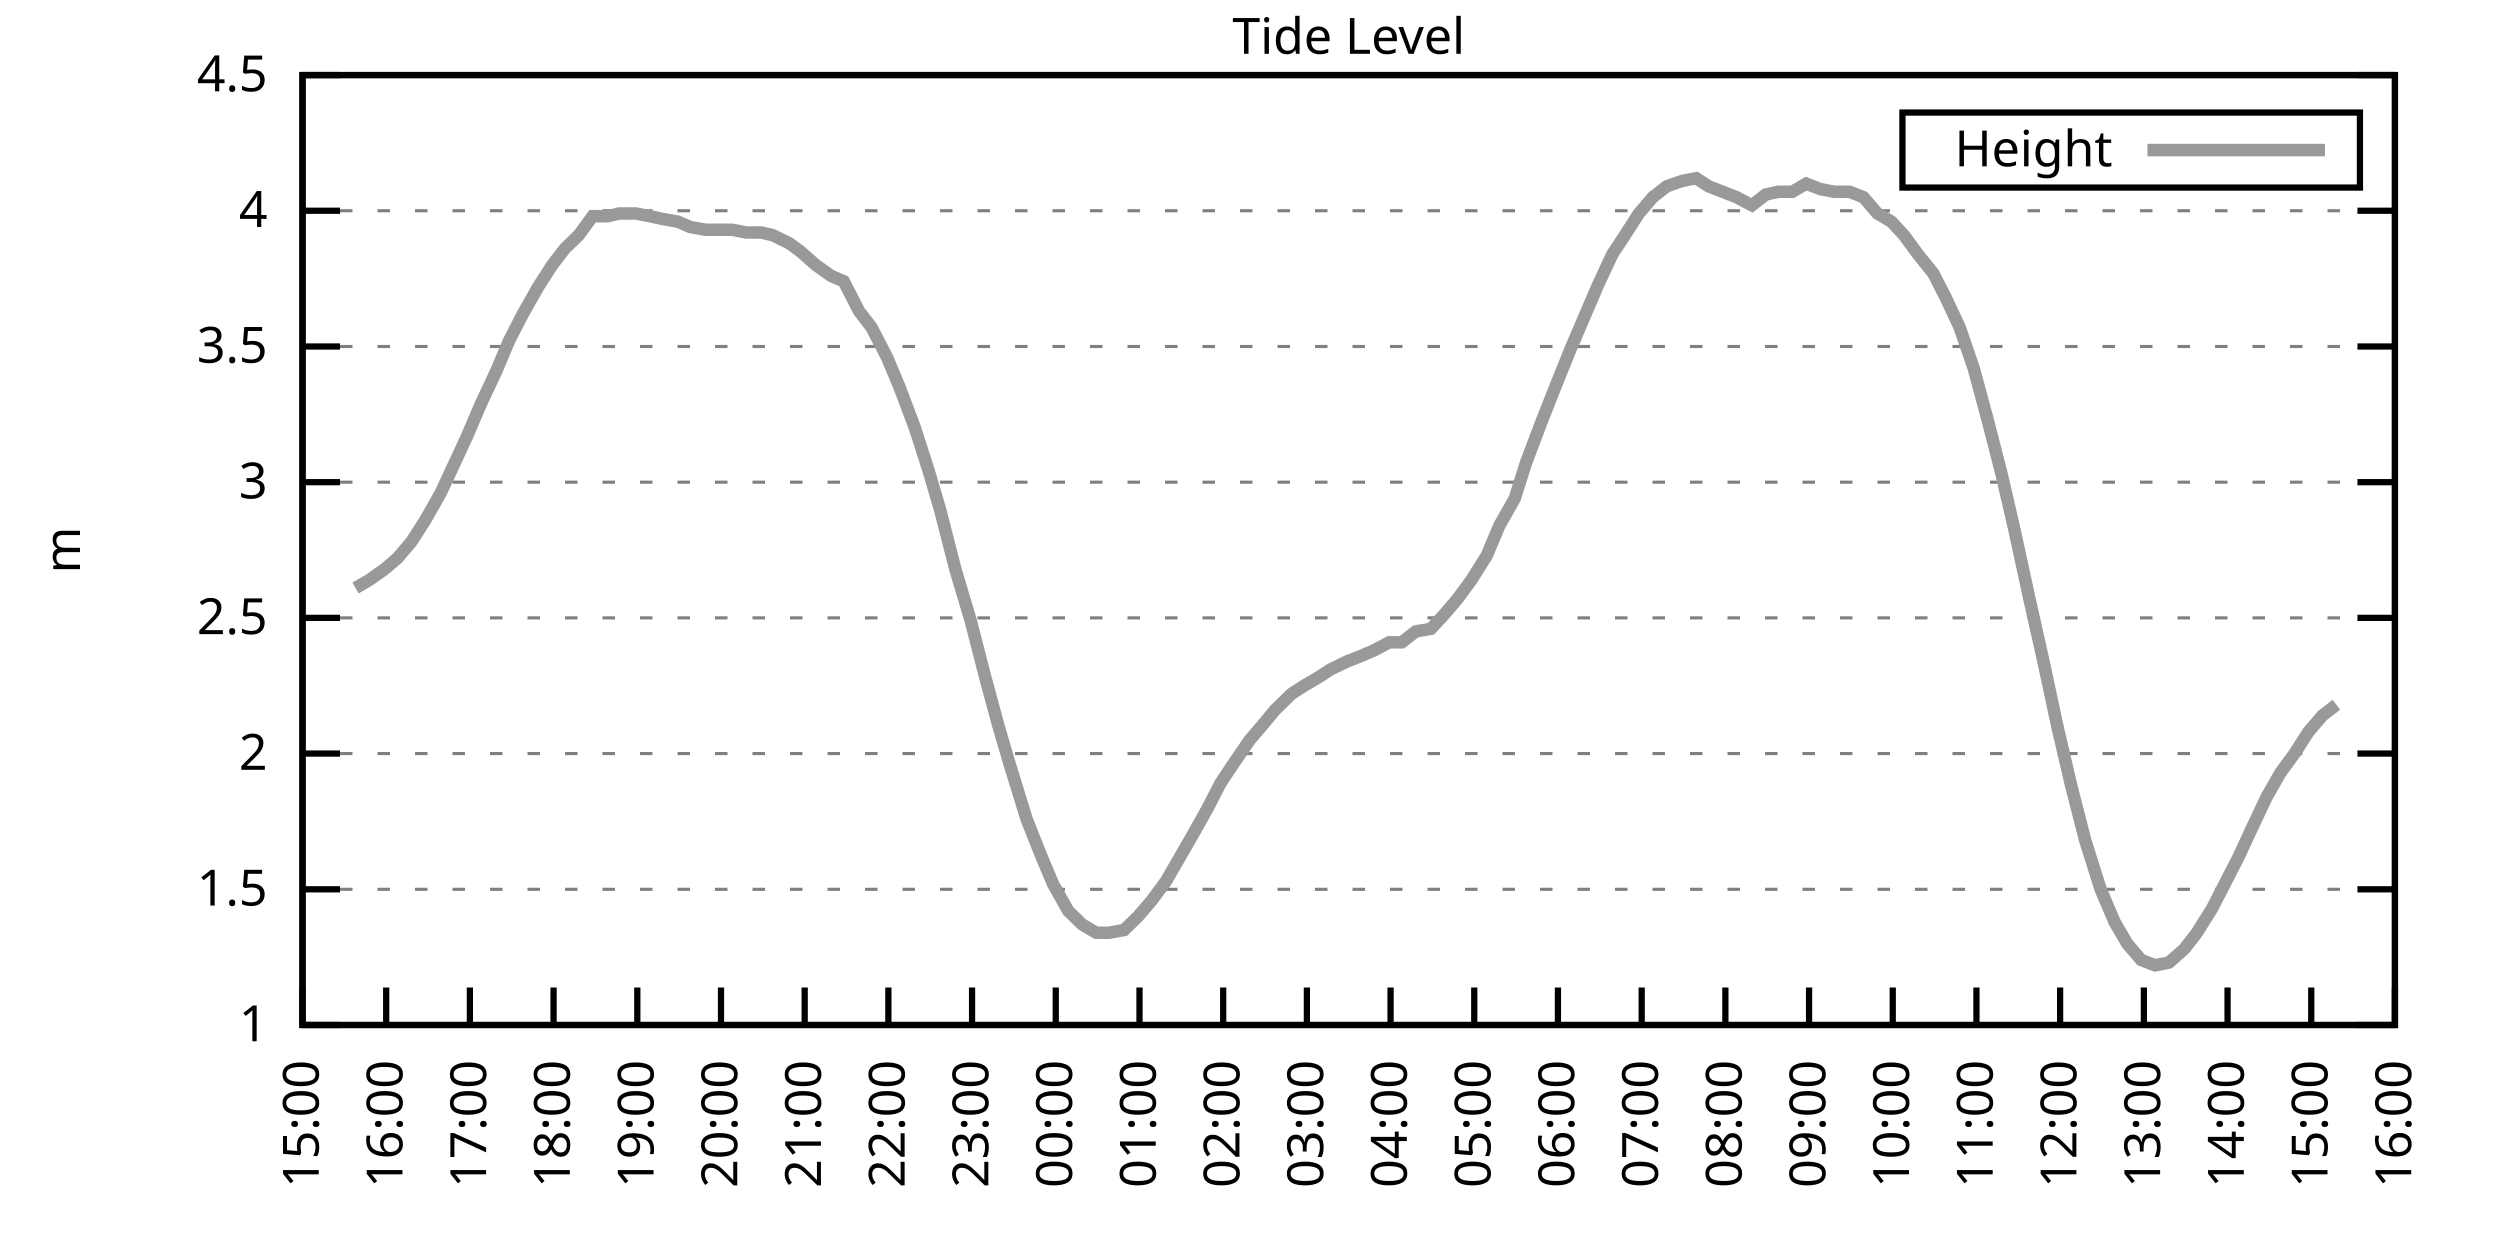
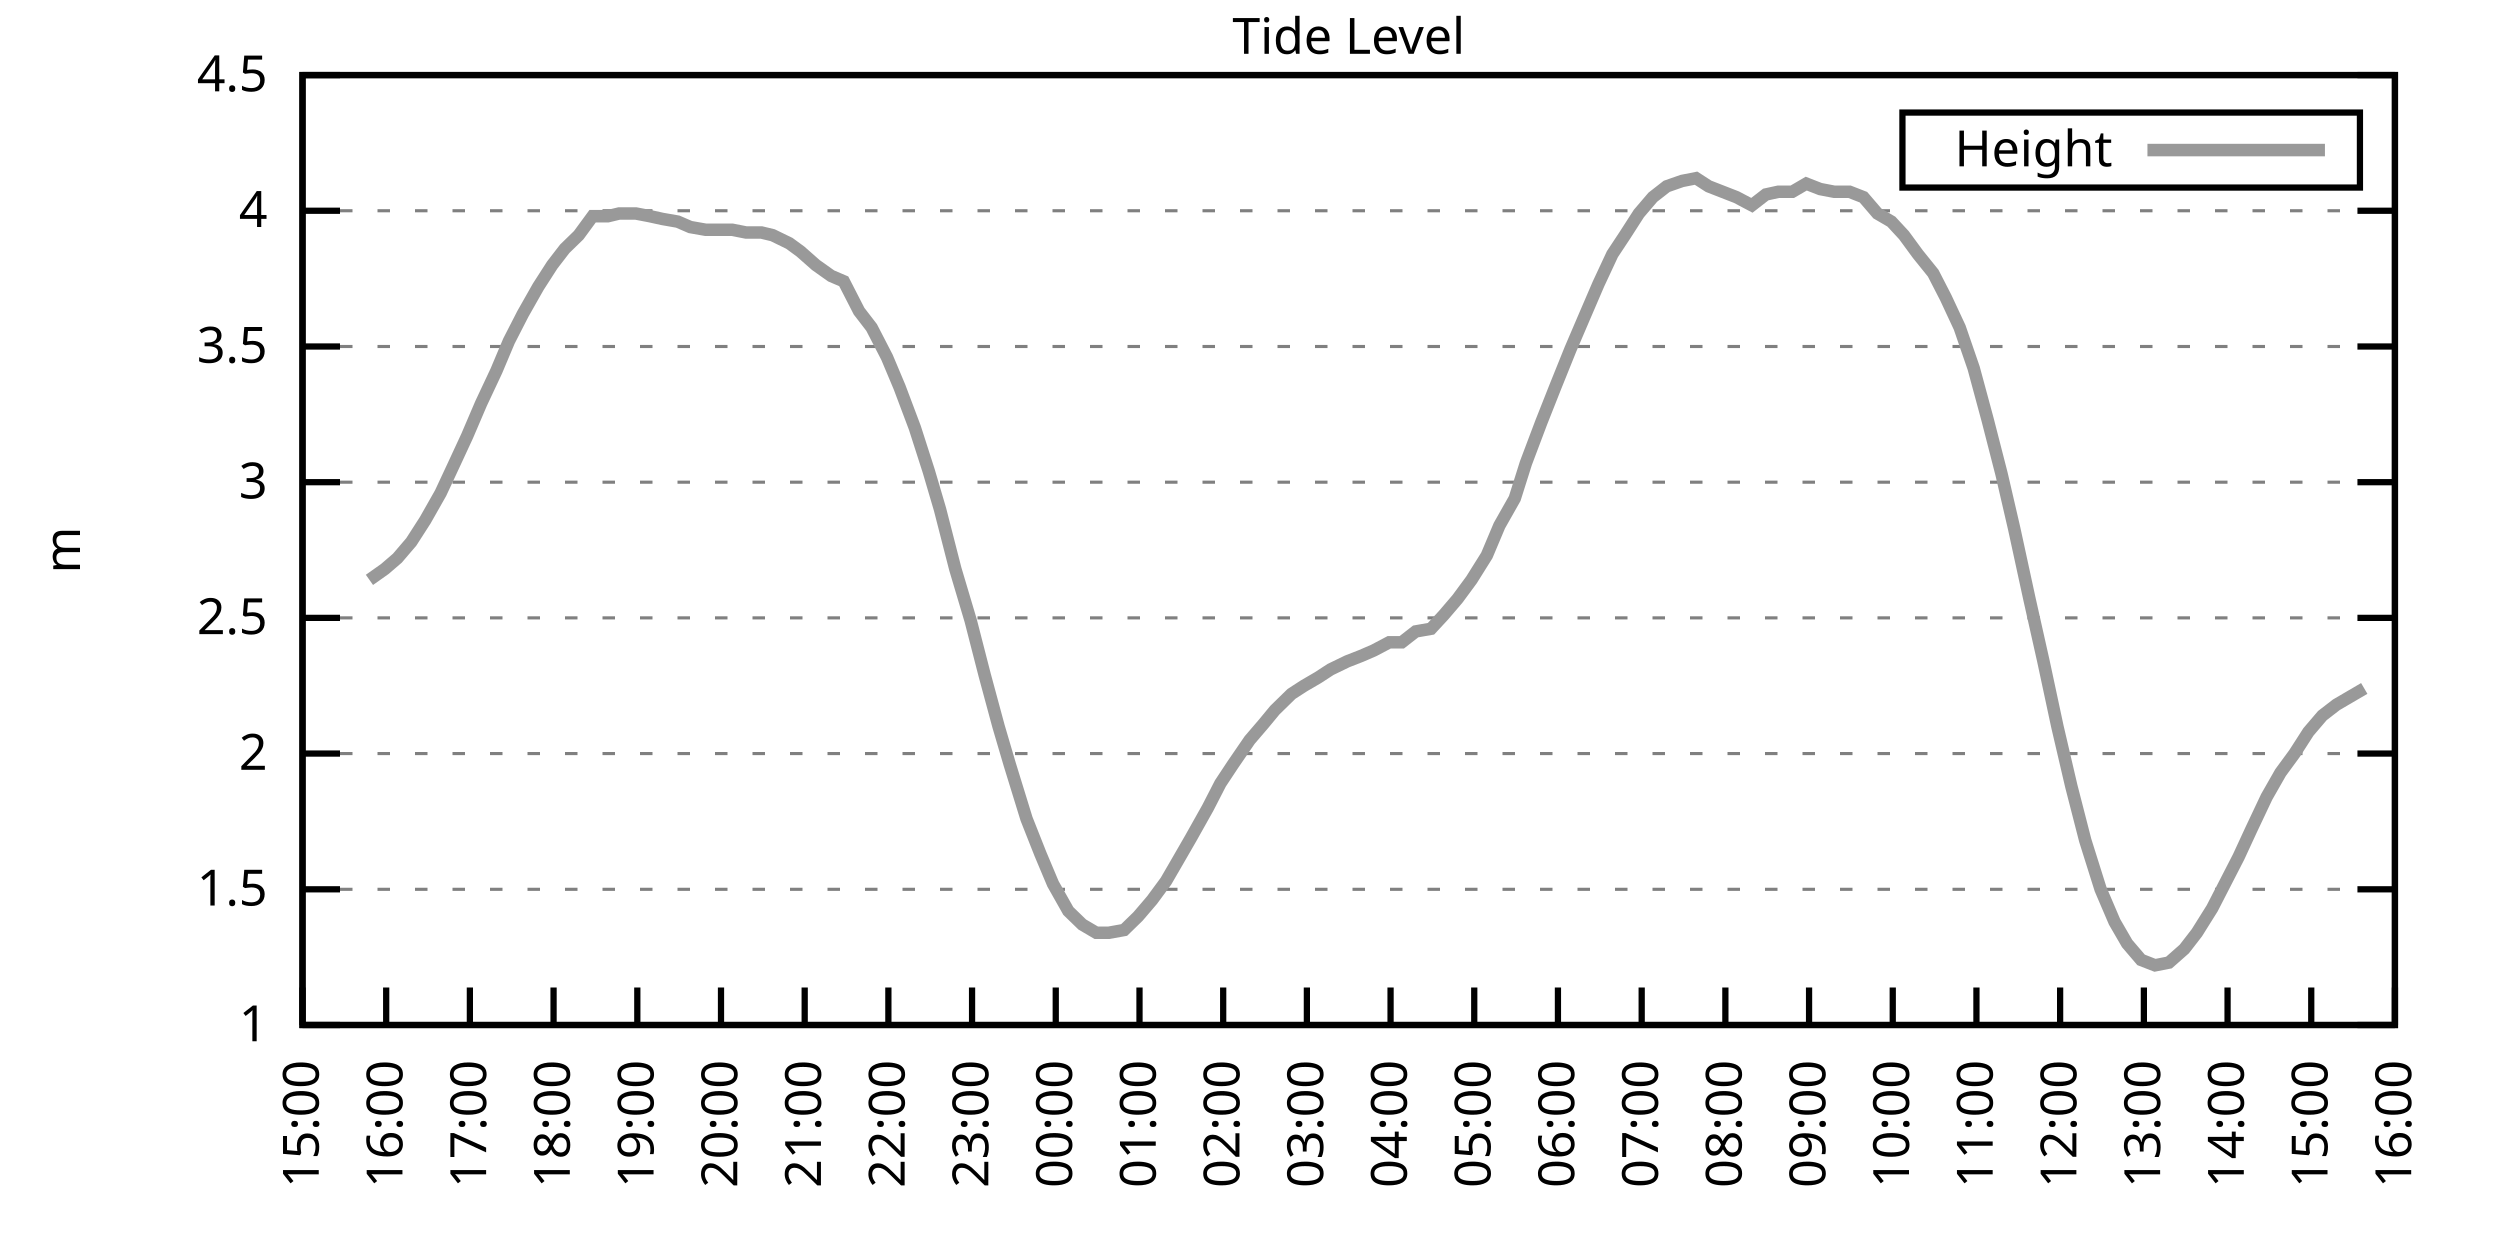
<svg xmlns="http://www.w3.org/2000/svg" xmlns:xlink="http://www.w3.org/1999/xlink" width="400" height="200" viewBox="0 0 400 200">
  <g id="gnuplot_canvas">
    <rect x="0" y="0" width="400" height="200" fill="none" />
    <defs>
      <circle id="gpDot" r="0.5" stroke-width="0.5" stroke="currentColor" />
      <path id="gpPt0" stroke-width="0.333" stroke="currentColor" d="M-1,0 h2 M0,-1 v2" />
      <path id="gpPt1" stroke-width="0.333" stroke="currentColor" d="M-1,-1 L1,1 M1,-1 L-1,1" />
      <path id="gpPt2" stroke-width="0.333" stroke="currentColor" d="M-1,0 L1,0 M0,-1 L0,1 M-1,-1 L1,1 M-1,1 L1,-1" />
      <rect id="gpPt3" stroke-width="0.333" stroke="currentColor" x="-1" y="-1" width="2" height="2" />
      <rect id="gpPt4" stroke-width="0.333" stroke="currentColor" fill="currentColor" x="-1" y="-1" width="2" height="2" />
      <circle id="gpPt5" stroke-width="0.333" stroke="currentColor" cx="0" cy="0" r="1" />
      <use xlink:href="#gpPt5" id="gpPt6" fill="currentColor" stroke="none" />
      <path id="gpPt7" stroke-width="0.333" stroke="currentColor" d="M0,-1.33 L-1.33,0.67 L1.33,0.67 z" />
      <use xlink:href="#gpPt7" id="gpPt8" fill="currentColor" stroke="none" />
      <use xlink:href="#gpPt7" id="gpPt9" stroke="currentColor" transform="rotate(180)" />
      <use xlink:href="#gpPt9" id="gpPt10" fill="currentColor" stroke="none" />
      <use xlink:href="#gpPt3" id="gpPt11" stroke="currentColor" transform="rotate(45)" />
      <use xlink:href="#gpPt11" id="gpPt12" fill="currentColor" stroke="none" />
      <path id="gpPt13" stroke-width="0.333" stroke="currentColor" d="M0,1.330 L1.265,0.411 L0.782,-1.067 L-0.782,-1.076 L-1.265,0.411 z" />
      <use xlink:href="#gpPt13" id="gpPt14" fill="currentColor" stroke="none" />
      <filter id="textbox" filterUnits="objectBoundingBox" x="0" y="0" height="1" width="1">
        <feFlood flood-color="white" flood-opacity="1" result="bgnd" />
        <feComposite in="SourceGraphic" in2="bgnd" operator="atop" />
      </filter>
      <filter id="greybox" filterUnits="objectBoundingBox" x="0" y="0" height="1" width="1">
        <feFlood flood-color="lightgrey" flood-opacity="1" result="grey" />
        <feComposite in="SourceGraphic" in2="grey" operator="atop" />
      </filter>
    </defs>
    <g fill="none" color="white" stroke="currentColor" stroke-width="1.00" stroke-linecap="butt" stroke-linejoin="miter">
</g>
    <g fill="none" color="black" stroke="currentColor" stroke-width="1.00" stroke-linecap="butt" stroke-linejoin="miter">
      <g stroke="none" shape-rendering="crispEdges">
        <polygon fill="rgb(255, 255, 255)" points="48.40,164.00 383.18,164.00 383.18,12.02 48.40,12.02 " />
      </g>
    </g>
    <g fill="none" color="black" stroke="currentColor" stroke-width="1.00" stroke-linecap="butt" stroke-linejoin="miter">
</g>
    <g fill="none" color="black" stroke="black" stroke-width="0.50" stroke-linecap="butt" stroke-linejoin="miter">
</g>
    <g fill="none" color="gray" stroke="currentColor" stroke-width="0.50" stroke-linecap="butt" stroke-linejoin="miter">
      <path stroke="gray" stroke-dasharray="2,4" class="gridline" d="M48.40,164.00 L383.19,164.00  " />
    </g>
    <g fill="none" color="gray" stroke="gray" stroke-width="1.00" stroke-linecap="butt" stroke-linejoin="miter">
</g>
    <g fill="none" color="black" stroke="currentColor" stroke-width="1.00" stroke-linecap="butt" stroke-linejoin="miter">
      <path stroke="black" d="M48.40,164.00 L54.40,164.00 M383.19,164.00 L377.19,164.00  " />
      <g transform="translate(42.80,166.60)" stroke="none" fill="black" font-family="Sans" font-size="8.00" text-anchor="end">
        <text>
          <tspan font-family="Sans"> 1</tspan>
        </text>
      </g>
    </g>
    <g fill="none" color="black" stroke="currentColor" stroke-width="1.00" stroke-linecap="butt" stroke-linejoin="miter">
</g>
    <g fill="none" color="black" stroke="black" stroke-width="0.50" stroke-linecap="butt" stroke-linejoin="miter">
</g>
    <g fill="none" color="gray" stroke="currentColor" stroke-width="0.50" stroke-linecap="butt" stroke-linejoin="miter">
      <path stroke="gray" stroke-dasharray="2,4" class="gridline" d="M48.40,142.29 L383.19,142.29  " />
    </g>
    <g fill="none" color="gray" stroke="gray" stroke-width="1.00" stroke-linecap="butt" stroke-linejoin="miter">
</g>
    <g fill="none" color="black" stroke="currentColor" stroke-width="1.00" stroke-linecap="butt" stroke-linejoin="miter">
      <path stroke="black" d="M48.40,142.29 L54.40,142.29 M383.19,142.29 L377.19,142.29  " />
      <g transform="translate(42.80,144.89)" stroke="none" fill="black" font-family="Sans" font-size="8.00" text-anchor="end">
        <text>
          <tspan font-family="Sans"> 1.5</tspan>
        </text>
      </g>
    </g>
    <g fill="none" color="black" stroke="currentColor" stroke-width="1.00" stroke-linecap="butt" stroke-linejoin="miter">
</g>
    <g fill="none" color="black" stroke="black" stroke-width="0.50" stroke-linecap="butt" stroke-linejoin="miter">
</g>
    <g fill="none" color="gray" stroke="currentColor" stroke-width="0.50" stroke-linecap="butt" stroke-linejoin="miter">
      <path stroke="gray" stroke-dasharray="2,4" class="gridline" d="M48.40,120.57 L383.19,120.57  " />
    </g>
    <g fill="none" color="gray" stroke="gray" stroke-width="1.00" stroke-linecap="butt" stroke-linejoin="miter">
</g>
    <g fill="none" color="black" stroke="currentColor" stroke-width="1.00" stroke-linecap="butt" stroke-linejoin="miter">
      <path stroke="black" d="M48.40,120.57 L54.40,120.57 M383.19,120.57 L377.19,120.57  " />
      <g transform="translate(42.80,123.17)" stroke="none" fill="black" font-family="Sans" font-size="8.00" text-anchor="end">
        <text>
          <tspan font-family="Sans"> 2</tspan>
        </text>
      </g>
    </g>
    <g fill="none" color="black" stroke="currentColor" stroke-width="1.00" stroke-linecap="butt" stroke-linejoin="miter">
</g>
    <g fill="none" color="black" stroke="black" stroke-width="0.50" stroke-linecap="butt" stroke-linejoin="miter">
</g>
    <g fill="none" color="gray" stroke="currentColor" stroke-width="0.50" stroke-linecap="butt" stroke-linejoin="miter">
      <path stroke="gray" stroke-dasharray="2,4" class="gridline" d="M48.40,98.86 L383.19,98.86  " />
    </g>
    <g fill="none" color="gray" stroke="gray" stroke-width="1.00" stroke-linecap="butt" stroke-linejoin="miter">
</g>
    <g fill="none" color="black" stroke="currentColor" stroke-width="1.00" stroke-linecap="butt" stroke-linejoin="miter">
      <path stroke="black" d="M48.40,98.86 L54.40,98.86 M383.19,98.86 L377.19,98.86  " />
      <g transform="translate(42.80,101.46)" stroke="none" fill="black" font-family="Sans" font-size="8.00" text-anchor="end">
        <text>
          <tspan font-family="Sans"> 2.5</tspan>
        </text>
      </g>
    </g>
    <g fill="none" color="black" stroke="currentColor" stroke-width="1.00" stroke-linecap="butt" stroke-linejoin="miter">
</g>
    <g fill="none" color="black" stroke="black" stroke-width="0.50" stroke-linecap="butt" stroke-linejoin="miter">
</g>
    <g fill="none" color="gray" stroke="currentColor" stroke-width="0.50" stroke-linecap="butt" stroke-linejoin="miter">
      <path stroke="gray" stroke-dasharray="2,4" class="gridline" d="M48.40,77.15 L383.19,77.15  " />
    </g>
    <g fill="none" color="gray" stroke="gray" stroke-width="1.00" stroke-linecap="butt" stroke-linejoin="miter">
</g>
    <g fill="none" color="black" stroke="currentColor" stroke-width="1.00" stroke-linecap="butt" stroke-linejoin="miter">
      <path stroke="black" d="M48.40,77.15 L54.40,77.15 M383.19,77.15 L377.19,77.15  " />
      <g transform="translate(42.80,79.75)" stroke="none" fill="black" font-family="Sans" font-size="8.00" text-anchor="end">
        <text>
          <tspan font-family="Sans"> 3</tspan>
        </text>
      </g>
    </g>
    <g fill="none" color="black" stroke="currentColor" stroke-width="1.00" stroke-linecap="butt" stroke-linejoin="miter">
</g>
    <g fill="none" color="black" stroke="black" stroke-width="0.50" stroke-linecap="butt" stroke-linejoin="miter">
</g>
    <g fill="none" color="gray" stroke="currentColor" stroke-width="0.50" stroke-linecap="butt" stroke-linejoin="miter">
      <path stroke="gray" stroke-dasharray="2,4" class="gridline" d="M48.40,55.44 L383.19,55.44  " />
    </g>
    <g fill="none" color="gray" stroke="gray" stroke-width="1.00" stroke-linecap="butt" stroke-linejoin="miter">
</g>
    <g fill="none" color="black" stroke="currentColor" stroke-width="1.00" stroke-linecap="butt" stroke-linejoin="miter">
      <path stroke="black" d="M48.40,55.44 L54.40,55.44 M383.19,55.44 L377.19,55.44  " />
      <g transform="translate(42.80,58.04)" stroke="none" fill="black" font-family="Sans" font-size="8.00" text-anchor="end">
        <text>
          <tspan font-family="Sans"> 3.5</tspan>
        </text>
      </g>
    </g>
    <g fill="none" color="black" stroke="currentColor" stroke-width="1.00" stroke-linecap="butt" stroke-linejoin="miter">
</g>
    <g fill="none" color="black" stroke="black" stroke-width="0.50" stroke-linecap="butt" stroke-linejoin="miter">
</g>
    <g fill="none" color="gray" stroke="currentColor" stroke-width="0.50" stroke-linecap="butt" stroke-linejoin="miter">
      <path stroke="gray" stroke-dasharray="2,4" class="gridline" d="M48.40,33.72 L383.19,33.72  " />
    </g>
    <g fill="none" color="gray" stroke="gray" stroke-width="1.00" stroke-linecap="butt" stroke-linejoin="miter">
</g>
    <g fill="none" color="black" stroke="currentColor" stroke-width="1.00" stroke-linecap="butt" stroke-linejoin="miter">
      <path stroke="black" d="M48.40,33.72 L54.40,33.72 M383.19,33.72 L377.19,33.72  " />
      <g transform="translate(42.80,36.32)" stroke="none" fill="black" font-family="Sans" font-size="8.00" text-anchor="end">
        <text>
          <tspan font-family="Sans"> 4</tspan>
        </text>
      </g>
    </g>
    <g fill="none" color="black" stroke="currentColor" stroke-width="1.00" stroke-linecap="butt" stroke-linejoin="miter">
</g>
    <g fill="none" color="black" stroke="black" stroke-width="0.50" stroke-linecap="butt" stroke-linejoin="miter">
</g>
    <g fill="none" color="gray" stroke="currentColor" stroke-width="0.50" stroke-linecap="butt" stroke-linejoin="miter">
      <path stroke="gray" stroke-dasharray="2,4" class="gridline" d="M48.40,12.01 L383.19,12.01  " />
    </g>
    <g fill="none" color="gray" stroke="gray" stroke-width="1.00" stroke-linecap="butt" stroke-linejoin="miter">
</g>
    <g fill="none" color="black" stroke="currentColor" stroke-width="1.00" stroke-linecap="butt" stroke-linejoin="miter">
      <path stroke="black" d="M48.40,12.01 L54.40,12.01 M383.19,12.01 L377.19,12.01  " />
      <g transform="translate(42.80,14.61)" stroke="none" fill="black" font-family="Sans" font-size="8.00" text-anchor="end">
        <text>
          <tspan font-family="Sans"> 4.5</tspan>
        </text>
      </g>
    </g>
    <g fill="none" color="black" stroke="currentColor" stroke-width="1.00" stroke-linecap="butt" stroke-linejoin="miter">
      <path stroke="black" d="M48.40,164.00 L48.40,158.00  " />
      <g transform="translate(51.00,169.60) rotate(270.00)" stroke="none" fill="black" font-family="Sans" font-size="8.00" text-anchor="end">
        <text>
          <tspan font-family="Sans">15:00</tspan>
        </text>
      </g>
    </g>
    <g fill="none" color="black" stroke="currentColor" stroke-width="1.00" stroke-linecap="butt" stroke-linejoin="miter">
      <path stroke="black" d="M61.79,164.00 L61.79,158.00  " />
      <g transform="translate(64.39,169.60) rotate(270.00)" stroke="none" fill="black" font-family="Sans" font-size="8.00" text-anchor="end">
        <text>
          <tspan font-family="Sans">16:00</tspan>
        </text>
      </g>
    </g>
    <g fill="none" color="black" stroke="currentColor" stroke-width="1.00" stroke-linecap="butt" stroke-linejoin="miter">
      <path stroke="black" d="M75.18,164.00 L75.18,158.00  " />
      <g transform="translate(77.78,169.60) rotate(270.00)" stroke="none" fill="black" font-family="Sans" font-size="8.00" text-anchor="end">
        <text>
          <tspan font-family="Sans">17:00</tspan>
        </text>
      </g>
    </g>
    <g fill="none" color="black" stroke="currentColor" stroke-width="1.00" stroke-linecap="butt" stroke-linejoin="miter">
      <path stroke="black" d="M88.57,164.00 L88.57,158.00  " />
      <g transform="translate(91.17,169.60) rotate(270.00)" stroke="none" fill="black" font-family="Sans" font-size="8.00" text-anchor="end">
        <text>
          <tspan font-family="Sans">18:00</tspan>
        </text>
      </g>
    </g>
    <g fill="none" color="black" stroke="currentColor" stroke-width="1.00" stroke-linecap="butt" stroke-linejoin="miter">
      <path stroke="black" d="M101.97,164.00 L101.97,158.00  " />
      <g transform="translate(104.57,169.60) rotate(270.00)" stroke="none" fill="black" font-family="Sans" font-size="8.00" text-anchor="end">
        <text>
          <tspan font-family="Sans">19:00</tspan>
        </text>
      </g>
    </g>
    <g fill="none" color="black" stroke="currentColor" stroke-width="1.00" stroke-linecap="butt" stroke-linejoin="miter">
      <path stroke="black" d="M115.36,164.00 L115.36,158.00  " />
      <g transform="translate(117.96,169.60) rotate(270.00)" stroke="none" fill="black" font-family="Sans" font-size="8.00" text-anchor="end">
        <text>
          <tspan font-family="Sans">20:00</tspan>
        </text>
      </g>
    </g>
    <g fill="none" color="black" stroke="currentColor" stroke-width="1.00" stroke-linecap="butt" stroke-linejoin="miter">
      <path stroke="black" d="M128.75,164.00 L128.75,158.00  " />
      <g transform="translate(131.35,169.60) rotate(270.00)" stroke="none" fill="black" font-family="Sans" font-size="8.00" text-anchor="end">
        <text>
          <tspan font-family="Sans">21:00</tspan>
        </text>
      </g>
    </g>
    <g fill="none" color="black" stroke="currentColor" stroke-width="1.00" stroke-linecap="butt" stroke-linejoin="miter">
      <path stroke="black" d="M142.14,164.00 L142.14,158.00  " />
      <g transform="translate(144.74,169.60) rotate(270.00)" stroke="none" fill="black" font-family="Sans" font-size="8.00" text-anchor="end">
        <text>
          <tspan font-family="Sans">22:00</tspan>
        </text>
      </g>
    </g>
    <g fill="none" color="black" stroke="currentColor" stroke-width="1.00" stroke-linecap="butt" stroke-linejoin="miter">
      <path stroke="black" d="M155.53,164.00 L155.53,158.00  " />
      <g transform="translate(158.13,169.60) rotate(270.00)" stroke="none" fill="black" font-family="Sans" font-size="8.00" text-anchor="end">
        <text>
          <tspan font-family="Sans">23:00</tspan>
        </text>
      </g>
    </g>
    <g fill="none" color="black" stroke="currentColor" stroke-width="1.00" stroke-linecap="butt" stroke-linejoin="miter">
      <path stroke="black" d="M168.92,164.00 L168.92,158.00  " />
      <g transform="translate(171.52,169.60) rotate(270.00)" stroke="none" fill="black" font-family="Sans" font-size="8.00" text-anchor="end">
        <text>
          <tspan font-family="Sans">00:00</tspan>
        </text>
      </g>
    </g>
    <g fill="none" color="black" stroke="currentColor" stroke-width="1.00" stroke-linecap="butt" stroke-linejoin="miter">
      <path stroke="black" d="M182.32,164.00 L182.32,158.00  " />
      <g transform="translate(184.92,169.60) rotate(270.00)" stroke="none" fill="black" font-family="Sans" font-size="8.00" text-anchor="end">
        <text>
          <tspan font-family="Sans">01:00</tspan>
        </text>
      </g>
    </g>
    <g fill="none" color="black" stroke="currentColor" stroke-width="1.00" stroke-linecap="butt" stroke-linejoin="miter">
      <path stroke="black" d="M195.71,164.00 L195.71,158.00  " />
      <g transform="translate(198.31,169.60) rotate(270.00)" stroke="none" fill="black" font-family="Sans" font-size="8.00" text-anchor="end">
        <text>
          <tspan font-family="Sans">02:00</tspan>
        </text>
      </g>
    </g>
    <g fill="none" color="black" stroke="currentColor" stroke-width="1.00" stroke-linecap="butt" stroke-linejoin="miter">
      <path stroke="black" d="M209.10,164.00 L209.10,158.00  " />
      <g transform="translate(211.70,169.60) rotate(270.00)" stroke="none" fill="black" font-family="Sans" font-size="8.00" text-anchor="end">
        <text>
          <tspan font-family="Sans">03:00</tspan>
        </text>
      </g>
    </g>
    <g fill="none" color="black" stroke="currentColor" stroke-width="1.00" stroke-linecap="butt" stroke-linejoin="miter">
      <path stroke="black" d="M222.49,164.00 L222.49,158.00  " />
      <g transform="translate(225.09,169.60) rotate(270.00)" stroke="none" fill="black" font-family="Sans" font-size="8.00" text-anchor="end">
        <text>
          <tspan font-family="Sans">04:00</tspan>
        </text>
      </g>
    </g>
    <g fill="none" color="black" stroke="currentColor" stroke-width="1.00" stroke-linecap="butt" stroke-linejoin="miter">
      <path stroke="black" d="M235.88,164.00 L235.88,158.00  " />
      <g transform="translate(238.48,169.60) rotate(270.00)" stroke="none" fill="black" font-family="Sans" font-size="8.00" text-anchor="end">
        <text>
          <tspan font-family="Sans">05:00</tspan>
        </text>
      </g>
    </g>
    <g fill="none" color="black" stroke="currentColor" stroke-width="1.00" stroke-linecap="butt" stroke-linejoin="miter">
      <path stroke="black" d="M249.27,164.00 L249.27,158.00  " />
      <g transform="translate(251.87,169.60) rotate(270.00)" stroke="none" fill="black" font-family="Sans" font-size="8.00" text-anchor="end">
        <text>
          <tspan font-family="Sans">06:00</tspan>
        </text>
      </g>
    </g>
    <g fill="none" color="black" stroke="currentColor" stroke-width="1.00" stroke-linecap="butt" stroke-linejoin="miter">
      <path stroke="black" d="M262.67,164.00 L262.67,158.00  " />
      <g transform="translate(265.27,169.60) rotate(270.00)" stroke="none" fill="black" font-family="Sans" font-size="8.00" text-anchor="end">
        <text>
          <tspan font-family="Sans">07:00</tspan>
        </text>
      </g>
    </g>
    <g fill="none" color="black" stroke="currentColor" stroke-width="1.00" stroke-linecap="butt" stroke-linejoin="miter">
      <path stroke="black" d="M276.06,164.00 L276.06,158.00  " />
      <g transform="translate(278.66,169.60) rotate(270.00)" stroke="none" fill="black" font-family="Sans" font-size="8.00" text-anchor="end">
        <text>
          <tspan font-family="Sans">08:00</tspan>
        </text>
      </g>
    </g>
    <g fill="none" color="black" stroke="currentColor" stroke-width="1.00" stroke-linecap="butt" stroke-linejoin="miter">
      <path stroke="black" d="M289.45,164.00 L289.45,158.00  " />
      <g transform="translate(292.05,169.60) rotate(270.00)" stroke="none" fill="black" font-family="Sans" font-size="8.00" text-anchor="end">
        <text>
          <tspan font-family="Sans">09:00</tspan>
        </text>
      </g>
    </g>
    <g fill="none" color="black" stroke="currentColor" stroke-width="1.00" stroke-linecap="butt" stroke-linejoin="miter">
      <path stroke="black" d="M302.84,164.00 L302.84,158.00  " />
      <g transform="translate(305.44,169.60) rotate(270.00)" stroke="none" fill="black" font-family="Sans" font-size="8.00" text-anchor="end">
        <text>
          <tspan font-family="Sans">10:00</tspan>
        </text>
      </g>
    </g>
    <g fill="none" color="black" stroke="currentColor" stroke-width="1.00" stroke-linecap="butt" stroke-linejoin="miter">
      <path stroke="black" d="M316.23,164.00 L316.23,158.00  " />
      <g transform="translate(318.83,169.60) rotate(270.00)" stroke="none" fill="black" font-family="Sans" font-size="8.00" text-anchor="end">
        <text>
          <tspan font-family="Sans">11:00</tspan>
        </text>
      </g>
    </g>
    <g fill="none" color="black" stroke="currentColor" stroke-width="1.00" stroke-linecap="butt" stroke-linejoin="miter">
      <path stroke="black" d="M329.62,164.00 L329.62,158.00  " />
      <g transform="translate(332.22,169.60) rotate(270.00)" stroke="none" fill="black" font-family="Sans" font-size="8.00" text-anchor="end">
        <text>
          <tspan font-family="Sans">12:00</tspan>
        </text>
      </g>
    </g>
    <g fill="none" color="black" stroke="currentColor" stroke-width="1.00" stroke-linecap="butt" stroke-linejoin="miter">
      <path stroke="black" d="M343.02,164.00 L343.02,158.00  " />
      <g transform="translate(345.62,169.60) rotate(270.00)" stroke="none" fill="black" font-family="Sans" font-size="8.00" text-anchor="end">
        <text>
          <tspan font-family="Sans">13:00</tspan>
        </text>
      </g>
    </g>
    <g fill="none" color="black" stroke="currentColor" stroke-width="1.00" stroke-linecap="butt" stroke-linejoin="miter">
      <path stroke="black" d="M356.41,164.00 L356.41,158.00  " />
      <g transform="translate(359.01,169.60) rotate(270.00)" stroke="none" fill="black" font-family="Sans" font-size="8.00" text-anchor="end">
        <text>
          <tspan font-family="Sans">14:00</tspan>
        </text>
      </g>
    </g>
    <g fill="none" color="black" stroke="currentColor" stroke-width="1.00" stroke-linecap="butt" stroke-linejoin="miter">
      <path stroke="black" d="M369.80,164.00 L369.80,158.00  " />
      <g transform="translate(372.40,169.60) rotate(270.00)" stroke="none" fill="black" font-family="Sans" font-size="8.00" text-anchor="end">
        <text>
          <tspan font-family="Sans">15:00</tspan>
        </text>
      </g>
    </g>
    <g fill="none" color="black" stroke="currentColor" stroke-width="1.00" stroke-linecap="butt" stroke-linejoin="miter">
      <path stroke="black" d="M383.19,164.00 L383.19,158.00  " />
      <g transform="translate(385.79,169.60) rotate(270.00)" stroke="none" fill="black" font-family="Sans" font-size="8.00" text-anchor="end">
        <text>
          <tspan font-family="Sans">16:00</tspan>
        </text>
      </g>
    </g>
    <g fill="none" color="black" stroke="currentColor" stroke-width="1.00" stroke-linecap="butt" stroke-linejoin="miter">
</g>
    <g fill="none" color="black" stroke="currentColor" stroke-width="1.00" stroke-linecap="butt" stroke-linejoin="miter">
      <path stroke="black" d="M48.40,12.01 L48.40,164.00 L383.19,164.00 L383.19,12.01 L48.40,12.01 Z  " />
    </g>
    <g fill="none" color="black" stroke="currentColor" stroke-width="1.00" stroke-linecap="butt" stroke-linejoin="miter">
</g>
    <g fill="none" color="black" stroke="currentColor" stroke-width="1.00" stroke-linecap="butt" stroke-linejoin="miter">
      <path stroke="black" d="M304.39,30.01 L304.39,18.01 L377.59,18.01 L377.59,30.01 L304.39,30.01 Z  " />
    </g>
    <g id="Tide_level_plot_1">
      <g fill="none" color="white" stroke="black" stroke-width="2.00" stroke-linecap="butt" stroke-linejoin="miter">
</g>
      <g fill="none" color="black" stroke="currentColor" stroke-width="2.00" stroke-linecap="butt" stroke-linejoin="miter">
        <g transform="translate(337.99,26.61)" stroke="none" fill="black" font-family="Sans" font-size="8.00" text-anchor="end">
          <text>
            <tspan font-family="Sans">Height</tspan>
          </text>
        </g>
      </g>
      <g fill="none" color="black" stroke="currentColor" stroke-width="2.00" stroke-linecap="butt" stroke-linejoin="miter">
-         <path stroke="rgb(153, 153, 153)" d="M343.59,24.01 L371.99,24.01 M56.88,94.08 L59.11,92.78 L61.57,91.04 L63.58,89.31 L65.81,86.70 L68.04,83.23   L70.50,78.89 L72.73,74.11 L74.74,69.77 L76.97,64.56 L79.42,59.34 L81.43,54.57 L83.66,50.22 L86.12,45.88   L88.35,42.41 L90.36,39.80 L92.59,37.63 L94.82,34.59 L97.28,34.59 L99.06,34.16 L101.74,34.16 L103.98,34.59   L105.98,35.03 L108.44,35.46 L110.45,36.33 L112.90,36.76 L115.13,36.76 L117.14,36.76 L119.38,37.20 L121.83,37.20   L123.62,37.63 L126.29,38.93 L128.08,40.24 L130.54,42.41 L132.99,44.15 L135.00,45.01 L137.45,49.79 L139.46,52.40   L141.92,57.17 L143.93,61.95 L146.38,68.46 L148.61,75.41 L150.40,81.49 L152.85,91.04 L155.31,99.30 L157.54,107.98   L159.77,116.23 L161.56,122.31 L164.24,131.00 L166.47,136.64 L168.48,141.42 L170.93,145.76 L173.17,147.93 L175.40,149.24   L177.41,149.24 L179.86,148.80 L182.09,146.63 L184.32,144.02 L186.56,140.98 L188.57,137.51 L190.57,134.04 L193.25,129.26   L195.26,125.35 L197.27,122.31 L199.95,118.40 L202.18,115.80 L203.97,113.63 L206.64,111.02 L208.65,109.72 L210.88,108.42   L212.89,107.11 L215.57,105.81 L217.80,104.94 L219.81,104.07 L222.27,102.77 L224.28,102.77 L226.51,101.03 L228.96,100.60   L230.97,98.43 L233.20,95.82 L235.44,92.78 L237.89,88.87 L239.90,84.10 L242.36,79.75 L244.14,74.11 L246.60,67.59   L248.83,61.95 L251.28,55.87 L253.51,50.66 L255.75,45.45 L257.98,40.67 L259.99,37.63 L262.22,34.16 L264.45,31.55   L266.68,29.81 L269.14,28.95 L271.37,28.51 L273.38,29.81 L275.61,30.68 L277.84,31.55 L280.30,32.85 L282.53,31.12   L284.54,30.68 L286.77,30.68 L289.00,29.38 L291.23,30.25 L293.47,30.68 L295.92,30.68 L298.15,31.55 L300.39,34.16   L302.62,35.46 L304.63,37.63 L306.86,40.67 L309.31,43.71 L311.32,47.62 L313.55,52.40 L315.79,58.91 L318.02,67.16   L320.25,75.85 L322.26,84.53 L324.71,95.82 L326.95,105.81 L329.18,116.23 L331.41,125.79 L333.64,134.47 L336.10,142.29   L338.33,147.50 L340.34,150.97 L342.57,153.58 L344.80,154.45 L347.03,154.01 L349.49,151.84 L351.50,149.24 L353.95,145.33   L355.96,141.42 L358.19,137.08 L360.20,132.73 L362.66,127.52 L364.89,123.61 L367.12,120.57 L369.35,117.10 L371.58,114.49   L373.82,112.76  " />
+         <path stroke="rgb(153, 153, 153)" d="M343.59,24.01 L371.99,24.01 M59.11,92.78 L61.57,91.04 L63.58,89.31 L65.81,86.70 L68.04,83.23 L70.50,78.89   L72.73,74.11 L74.74,69.77 L76.97,64.56 L79.42,59.34 L81.43,54.57 L83.66,50.22 L86.12,45.88 L88.35,42.41   L90.36,39.80 L92.59,37.63 L94.82,34.59 L97.28,34.59 L99.06,34.16 L101.74,34.16 L103.98,34.59 L105.98,35.03   L108.44,35.46 L110.45,36.33 L112.90,36.76 L115.13,36.76 L117.14,36.76 L119.38,37.20 L121.83,37.20 L123.62,37.63   L126.29,38.93 L128.08,40.24 L130.54,42.41 L132.99,44.15 L135.00,45.01 L137.45,49.79 L139.46,52.40 L141.92,57.17   L143.93,61.95 L146.38,68.46 L148.61,75.41 L150.40,81.49 L152.85,91.04 L155.31,99.30 L157.54,107.98 L159.77,116.23   L161.56,122.31 L164.24,131.00 L166.47,136.64 L168.48,141.42 L170.93,145.76 L173.17,147.93 L175.40,149.24 L177.41,149.24   L179.86,148.80 L182.09,146.63 L184.32,144.02 L186.56,140.98 L188.57,137.51 L190.57,134.04 L193.25,129.26 L195.26,125.35   L197.27,122.31 L199.95,118.40 L202.18,115.80 L203.97,113.63 L206.64,111.02 L208.65,109.72 L210.88,108.42 L212.89,107.11   L215.57,105.81 L217.80,104.94 L219.81,104.07 L222.27,102.77 L224.28,102.77 L226.51,101.03 L228.96,100.60 L230.97,98.43   L233.20,95.82 L235.44,92.78 L237.89,88.87 L239.90,84.10 L242.36,79.75 L244.14,74.11 L246.60,67.59 L248.83,61.95   L251.28,55.87 L253.51,50.66 L255.75,45.45 L257.98,40.67 L259.99,37.63 L262.22,34.16 L264.45,31.55 L266.68,29.81   L269.14,28.95 L271.37,28.51 L273.38,29.81 L275.61,30.68 L277.84,31.55 L280.30,32.85 L282.53,31.12 L284.54,30.68   L286.77,30.68 L289.00,29.38 L291.23,30.25 L293.47,30.68 L295.92,30.68 L298.15,31.55 L300.39,34.16 L302.62,35.46   L304.63,37.63 L306.86,40.67 L309.31,43.71 L311.32,47.62 L313.55,52.40 L315.79,58.91 L318.02,67.16 L320.25,75.85   L322.26,84.53 L324.71,95.82 L326.95,105.81 L329.18,116.23 L331.41,125.79 L333.64,134.47 L336.10,142.29 L338.33,147.50   L340.34,150.97 L342.57,153.58 L344.80,154.45 L347.03,154.01 L349.49,151.84 L351.50,149.24 L353.95,145.33 L355.96,141.42   L358.19,137.08 L360.20,132.73 L362.66,127.52 L364.89,123.61 L367.12,120.57 L369.35,117.10 L371.58,114.49 L373.82,112.76   L378.28,110.15  " />
      </g>
    </g>
    <g fill="none" color="black" stroke="currentColor" stroke-width="2.00" stroke-linecap="butt" stroke-linejoin="miter">
</g>
    <g fill="none" color="black" stroke="black" stroke-width="1.00" stroke-linecap="butt" stroke-linejoin="miter">
</g>
    <g fill="none" color="black" stroke="currentColor" stroke-width="1.00" stroke-linecap="butt" stroke-linejoin="miter">
      <path stroke="black" d="M48.40,12.01 L48.40,164.00 L383.19,164.00 L383.19,12.01 L48.40,12.01 Z  " />
      <g transform="translate(12.80,88.01) rotate(270.00)" stroke="none" fill="black" font-family="Sans" font-size="8.00" text-anchor="middle">
        <text>
          <tspan font-family="Sans">m</tspan>
        </text>
      </g>
    </g>
    <g fill="none" color="black" stroke="currentColor" stroke-width="1.00" stroke-linecap="butt" stroke-linejoin="miter">
</g>
    <g fill="none" color="black" stroke="currentColor" stroke-width="1.00" stroke-linecap="butt" stroke-linejoin="miter">
      <g transform="translate(215.79,8.61)" stroke="none" fill="black" font-family="Sans" font-size="8.00" text-anchor="middle">
        <text>
          <tspan font-family="Sans">Tide Level</tspan>
        </text>
      </g>
    </g>
    <g fill="none" color="black" stroke="currentColor" stroke-width="1.00" stroke-linecap="butt" stroke-linejoin="miter">
</g>
  </g>
</svg>
